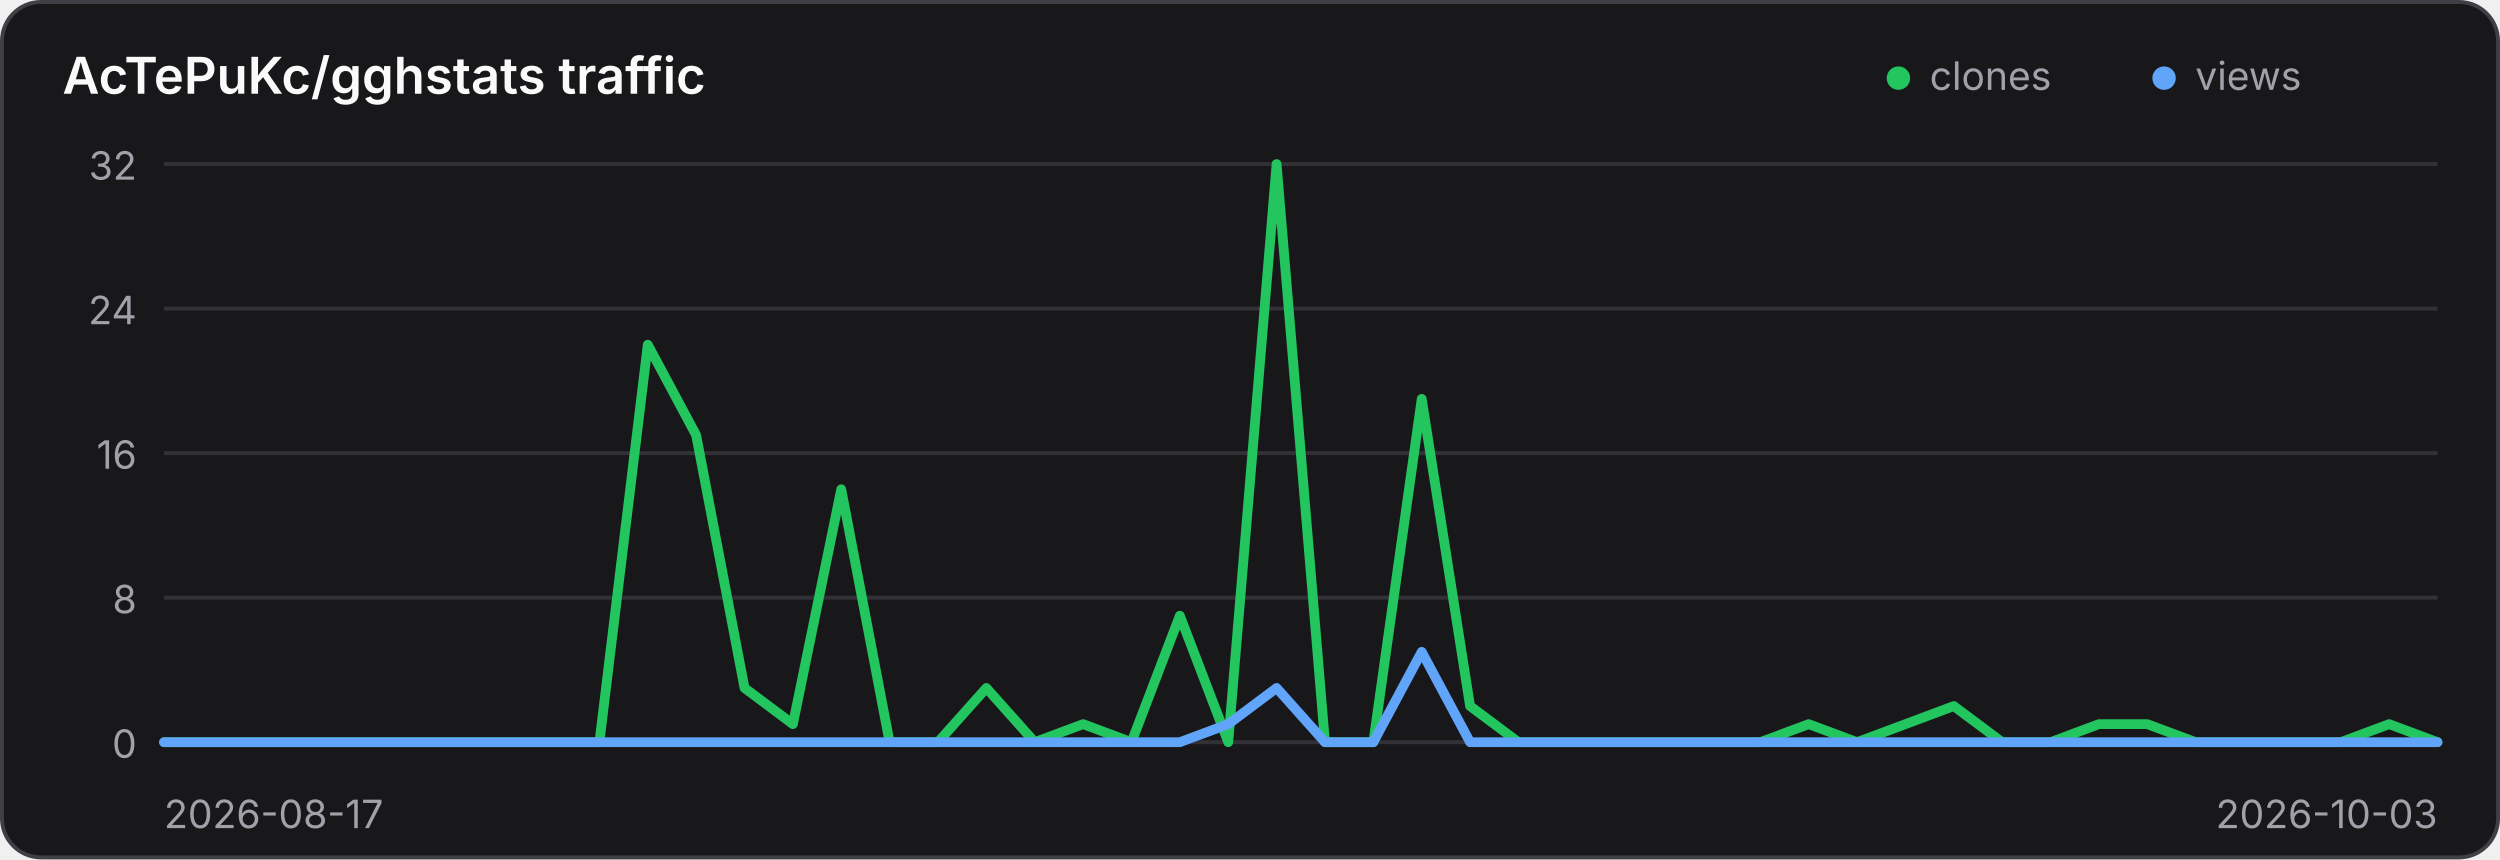
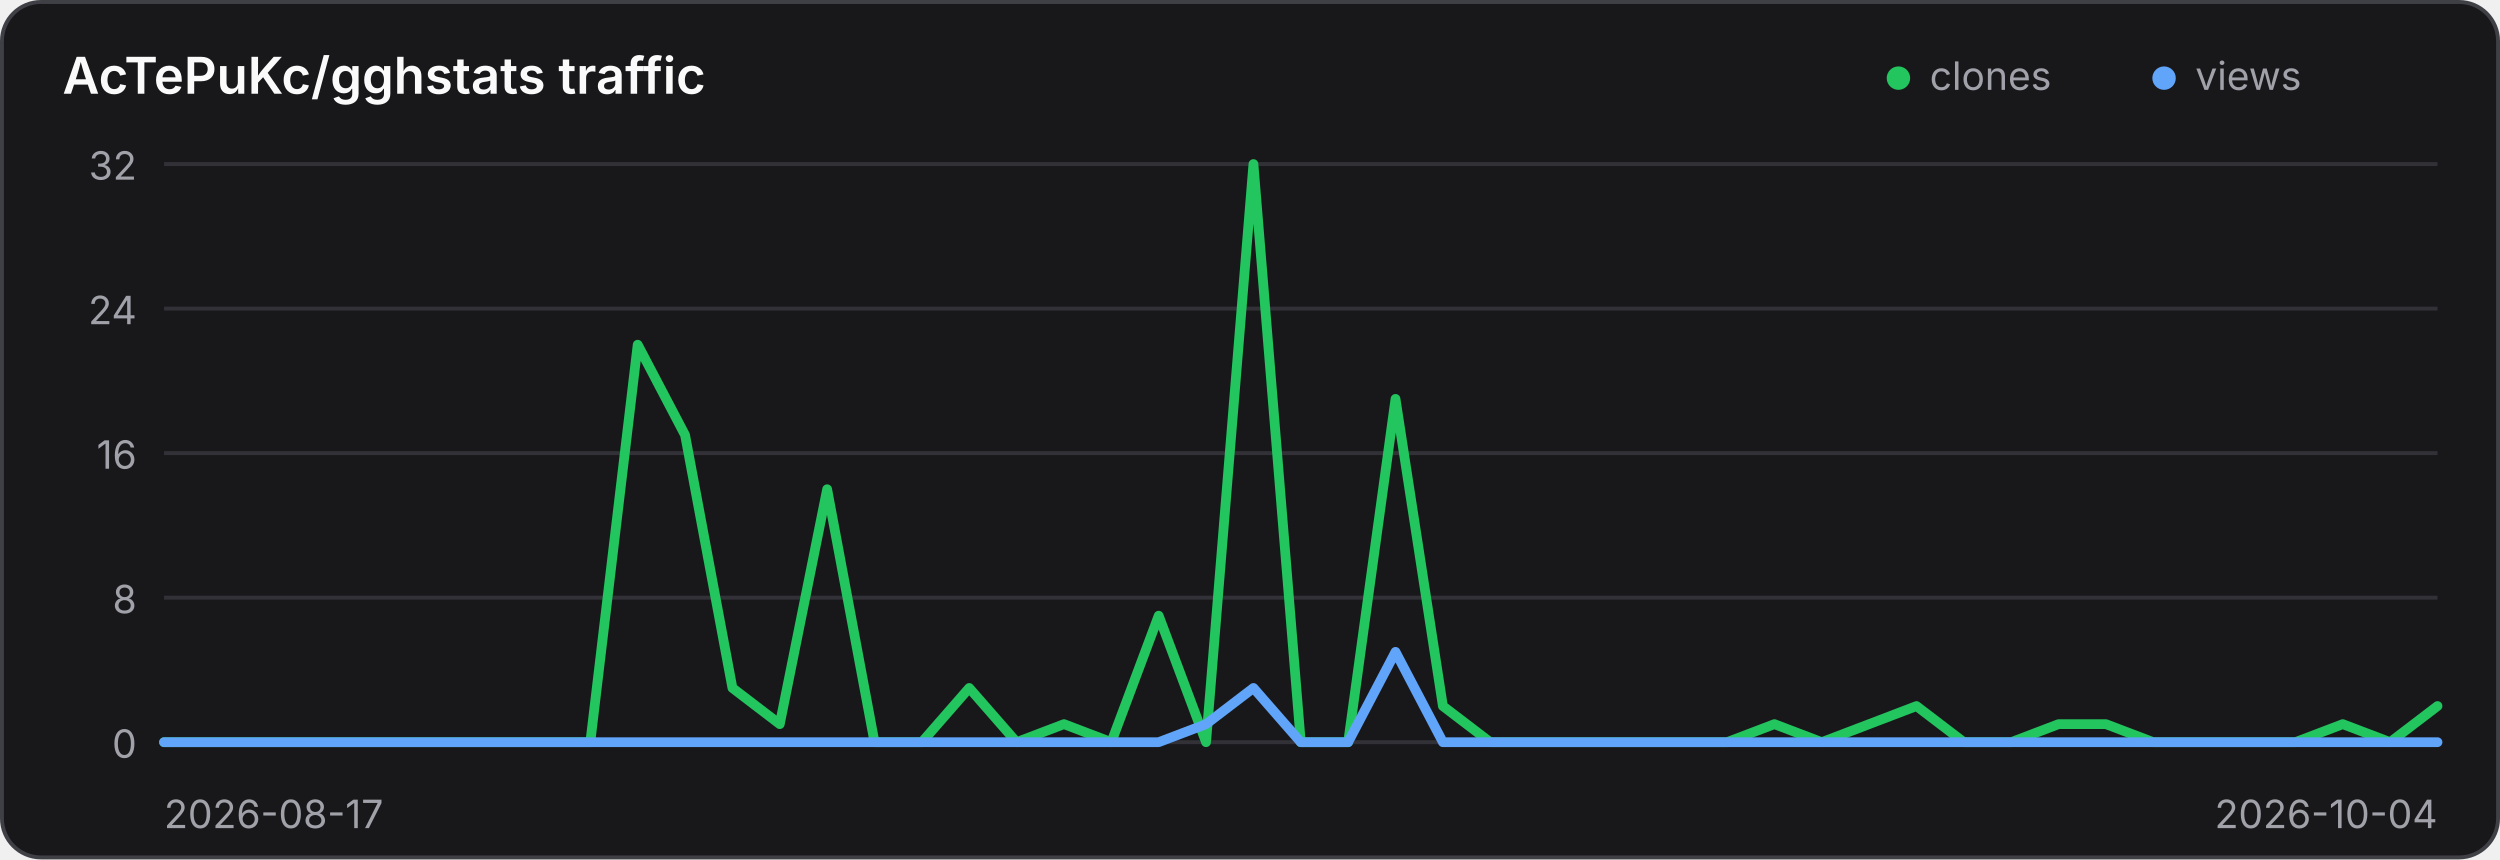
<svg xmlns="http://www.w3.org/2000/svg" width="640" height="220" viewBox="0 0 640 220" role="img" aria-label="Traffic history for AcTePuKc/gghstats">
  <style>
    .panel { fill: #18181b; stroke: #3f3f46; }
    .title { fill: #fafafa; }
    .axis { fill: #a1a1aa; font: 10px Inter,ui-sans-serif,system-ui,sans-serif; }
    .grid { stroke: #3f3f46; stroke-width: 1; opacity: .65; }
    @media (prefers-color-scheme: light) {
      .panel { fill: #ffffff; stroke: #d4d4d8; }
      .title { fill: #18181b; }
      .axis { fill: #71717a; }
      .grid { stroke: #d4d4d8; }
    }
  </style>
  <rect class="panel" x="0.5" y="0.5" width="639" height="219" rx="10" stroke-width="1" />
  <text class="title" x="16" y="24" font-family="Inter,ui-sans-serif,system-ui,sans-serif" font-size="13" font-weight="600">AcTePuKc/gghstats traffic</text>
  <circle cx="486" cy="20" r="3" fill="#22c55e" />
  <text class="axis" x="494" y="23">clones</text>
  <circle cx="554" cy="20" r="3" fill="#60a5fa" />
  <text class="axis" x="562" y="23">views</text>
  <line class="grid" x1="42" y1="42.00" x2="624" y2="42.00" />
  <text class="axis" x="35" y="46.00" text-anchor="end">32</text>
  <line class="grid" x1="42" y1="79.00" x2="624" y2="79.00" />
  <text class="axis" x="35" y="83.00" text-anchor="end">24</text>
  <line class="grid" x1="42" y1="116.00" x2="624" y2="116.00" />
  <text class="axis" x="35" y="120.00" text-anchor="end">16</text>
  <line class="grid" x1="42" y1="153.00" x2="624" y2="153.00" />
  <text class="axis" x="35" y="157.00" text-anchor="end">8</text>
  <line class="grid" x1="42" y1="190.00" x2="624" y2="190.00" />
  <text class="axis" x="35" y="194.00" text-anchor="end">0</text>
-   <polyline points="42.00,190.00 54.38,190.00 66.77,190.00 79.15,190.00 91.53,190.00 103.91,190.00 116.30,190.00 128.68,190.00 141.06,190.00 153.45,190.00 165.83,88.25 178.21,111.38 190.60,176.12 202.98,185.38 215.36,125.25 227.74,190.00 240.13,190.00 252.51,176.12 264.89,190.00 277.28,185.38 289.66,190.00 302.04,157.62 314.43,190.00 326.81,42.00 339.19,190.00 351.57,190.00 363.96,102.12 376.34,180.75 388.72,190.00 401.11,190.00 413.49,190.00 425.87,190.00 438.26,190.00 450.64,190.00 463.02,185.38 475.40,190.00 487.79,185.38 500.17,180.75 512.55,190.00 524.94,190.00 537.32,185.38 549.70,185.38 562.09,190.00 574.47,190.00 586.85,190.00 599.23,190.00 611.62,185.38 624.00,190.00" fill="none" stroke="#22c55e" stroke-width="2.5" stroke-linecap="round" stroke-linejoin="round" />
-   <polyline points="42.00,190.00 54.38,190.00 66.77,190.00 79.15,190.00 91.53,190.00 103.91,190.00 116.30,190.00 128.68,190.00 141.06,190.00 153.45,190.00 165.83,190.00 178.21,190.00 190.60,190.00 202.98,190.00 215.36,190.00 227.74,190.00 240.13,190.00 252.51,190.00 264.89,190.00 277.28,190.00 289.66,190.00 302.04,190.00 314.43,185.38 326.81,176.12 339.19,190.00 351.57,190.00 363.96,166.88 376.34,190.00 388.72,190.00 401.11,190.00 413.49,190.00 425.87,190.00 438.26,190.00 450.64,190.00 463.02,190.00 475.40,190.00 487.79,190.00 500.17,190.00 512.55,190.00 524.94,190.00 537.32,190.00 549.70,190.00 562.09,190.00 574.47,190.00 586.85,190.00 599.23,190.00 611.62,190.00 624.00,190.00" fill="none" stroke="#60a5fa" stroke-width="2.5" stroke-linecap="round" stroke-linejoin="round" />
+   <polyline points="42.00,190.00 54.12,190.00 66.25,190.00 78.38,190.00 90.50,190.00 102.62,190.00 114.75,190.00 126.88,190.00 139.00,190.00 151.12,190.00 163.25,88.25 175.38,111.38 187.50,176.12 199.62,185.38 211.75,125.25 223.88,190.00 236.00,190.00 248.12,176.12 260.25,190.00 272.38,185.38 284.50,190.00 296.62,157.62 308.75,190.00 320.88,42.00 333.00,190.00 345.12,190.00 357.25,102.12 369.38,180.75 381.50,190.00 393.62,190.00 405.75,190.00 417.88,190.00 430.00,190.00 442.12,190.00 454.25,185.38 466.38,190.00 478.50,185.38 490.62,180.75 502.75,190.00 514.88,190.00 527.00,185.38 539.12,185.38 551.25,190.00 563.38,190.00 575.50,190.00 587.62,190.00 599.75,185.38 611.88,190.00 624.00,180.75" fill="none" stroke="#22c55e" stroke-width="2.5" stroke-linecap="round" stroke-linejoin="round" />
+   <polyline points="42.00,190.00 54.12,190.00 66.25,190.00 78.38,190.00 90.50,190.00 102.62,190.00 114.75,190.00 126.88,190.00 139.00,190.00 151.12,190.00 163.25,190.00 175.38,190.00 187.50,190.00 199.62,190.00 211.75,190.00 223.88,190.00 236.00,190.00 248.12,190.00 260.25,190.00 272.38,190.00 284.50,190.00 296.62,190.00 308.75,185.38 320.88,176.12 333.00,190.00 345.12,190.00 357.25,166.88 369.38,190.00 381.50,190.00 393.62,190.00 405.75,190.00 417.88,190.00 430.00,190.00 442.12,190.00 454.25,190.00 466.38,190.00 478.50,190.00 490.62,190.00 502.75,190.00 514.88,190.00 527.00,190.00 539.12,190.00 551.25,190.00 563.38,190.00 575.50,190.00 587.62,190.00 599.75,190.00 611.88,190.00 624.00,190.00" fill="none" stroke="#60a5fa" stroke-width="2.5" stroke-linecap="round" stroke-linejoin="round" />
  <text class="axis" x="42" y="212">2026-08-17</text>
-   <text class="axis" x="624" y="212" text-anchor="end">2026-10-03</text>
+   <text class="axis" x="624" y="212" text-anchor="end">2026-10-04</text>
</svg>
